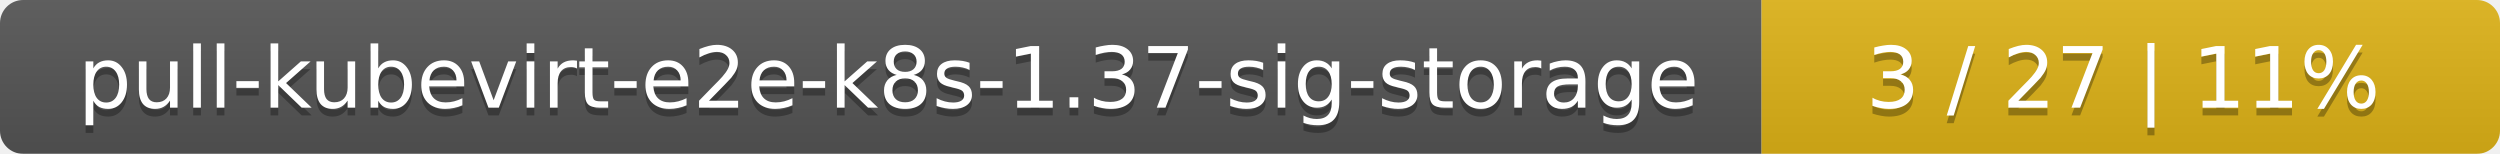
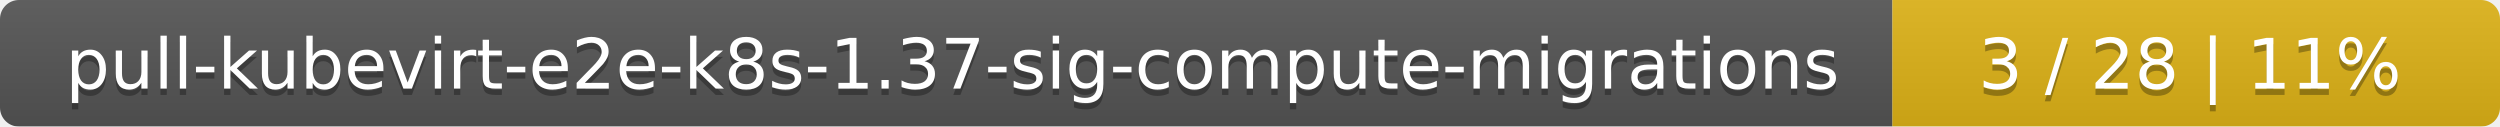
- <svg xmlns="http://www.w3.org/2000/svg" width="325" height="20">
+ <svg xmlns="http://www.w3.org/2000/svg" width="395" height="20">
  <linearGradient id="smooth" x2="0" y2="100%">
    <stop offset="0" stop-color="#bbb" stop-opacity=".1" />
    <stop offset="1" stop-opacity=".1" />
  </linearGradient>
  <mask id="round">
-     <rect width="325" height="20" rx="3" fill="#fff" />
+     <rect width="395" height="20" rx="3" fill="#fff" />
  </mask>
  <g mask="url(#round)">
-     <rect width="229" height="20" fill="#555" />
-     <rect x="229" width="96" height="20" fill="#dfb317" />
-     <rect width="325" height="20" fill="url(#smooth)" />
+     <rect width="299" height="20" fill="#555" />
+     <rect x="299" width="96" height="20" fill="#dfb317" />
+     <rect width="395" height="20" fill="url(#smooth)" />
  </g>
  <g fill="#fff" text-anchor="middle" font-family="DejaVu Sans,Verdana,Geneva,sans-serif" font-size="11">
-     <text x="115.5" y="15" fill="#010101" fill-opacity=".3">pull-kubevirt-e2e-k8s-1.37-sig-storage</text>
-     <text x="115.5" y="14">pull-kubevirt-e2e-k8s-1.37-sig-storage</text>
-     <text x="276" y="15" fill="#010101" fill-opacity=".3">3 / 27    |    11%</text>
-     <text x="276" y="14">3 / 27    |    11%</text>
+     <text x="150.5" y="15" fill="#010101" fill-opacity=".3">pull-kubevirt-e2e-k8s-1.37-sig-compute-migrations</text>
+     <text x="150.5" y="14">pull-kubevirt-e2e-k8s-1.37-sig-compute-migrations</text>
+     <text x="346" y="15" fill="#010101" fill-opacity=".3">3 / 28    |    11%</text>
+     <text x="346" y="14">3 / 28    |    11%</text>
  </g>
</svg>
